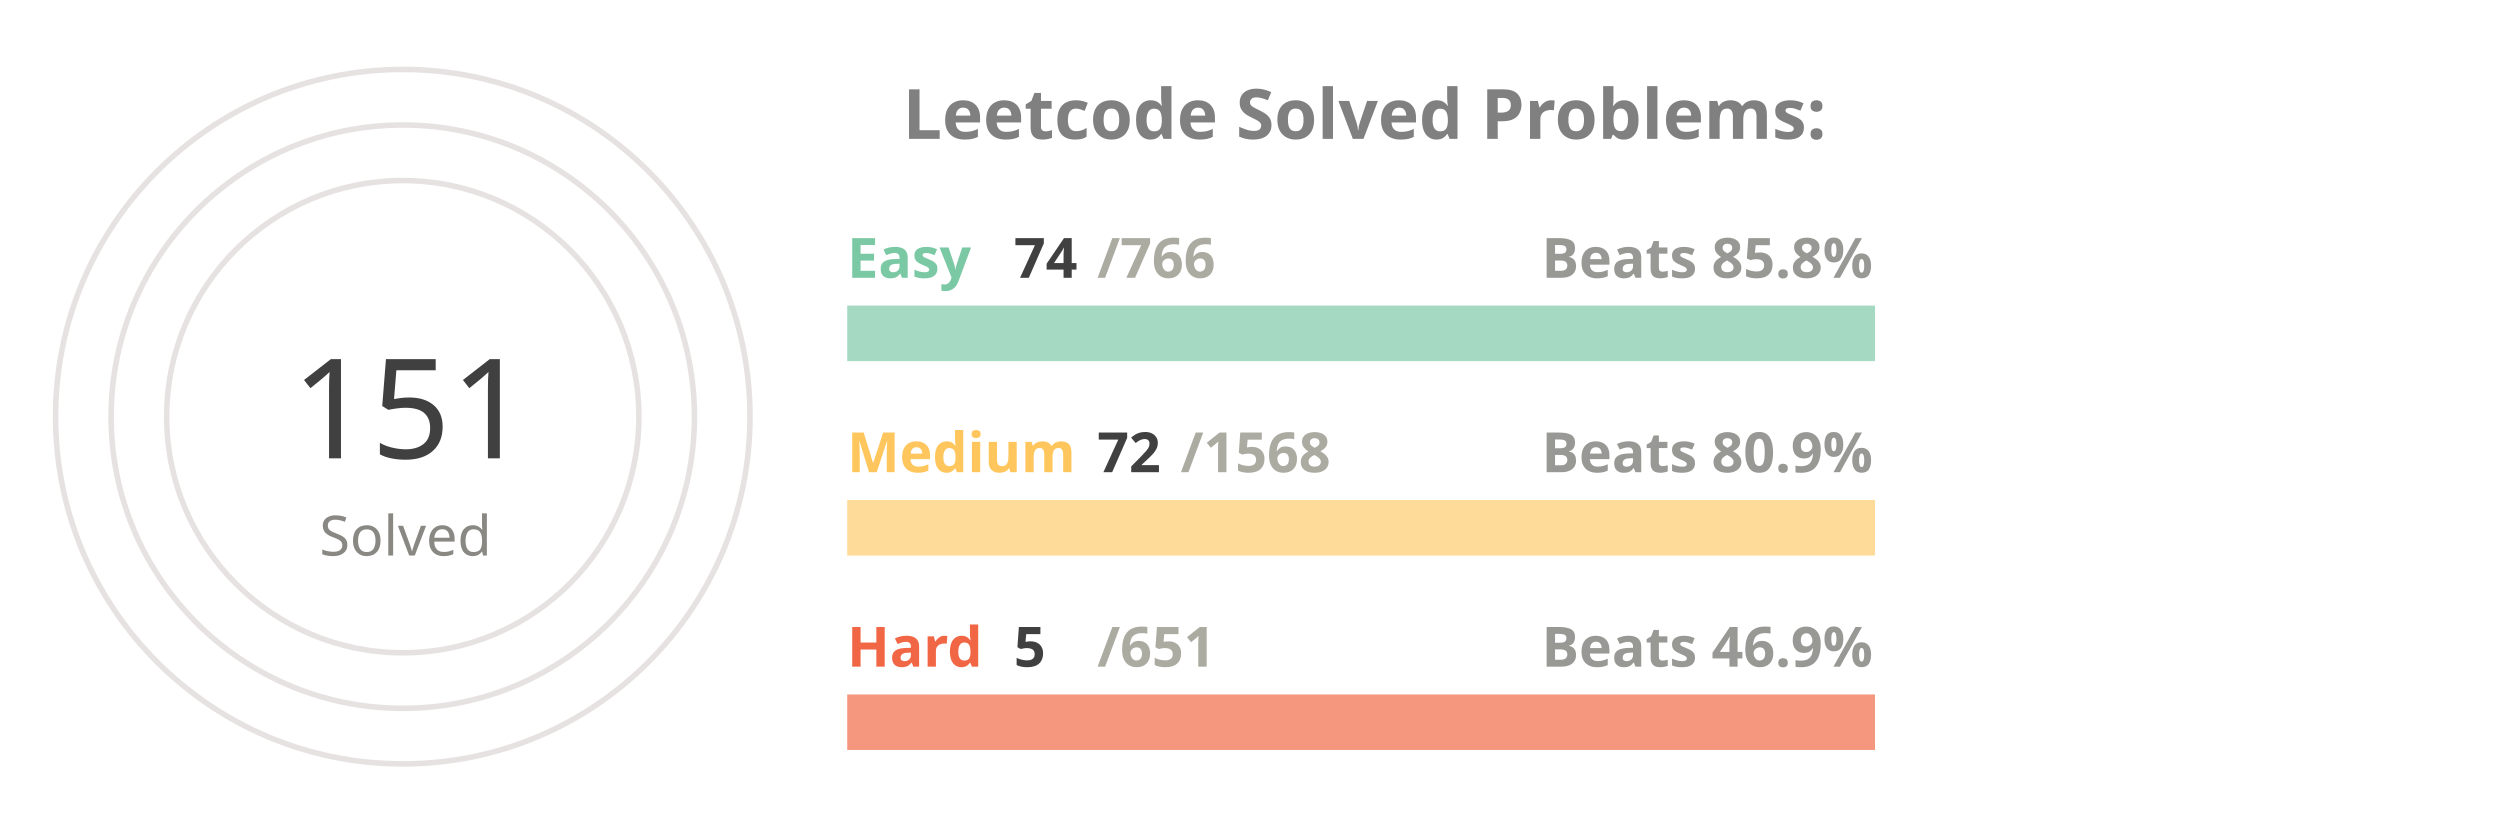
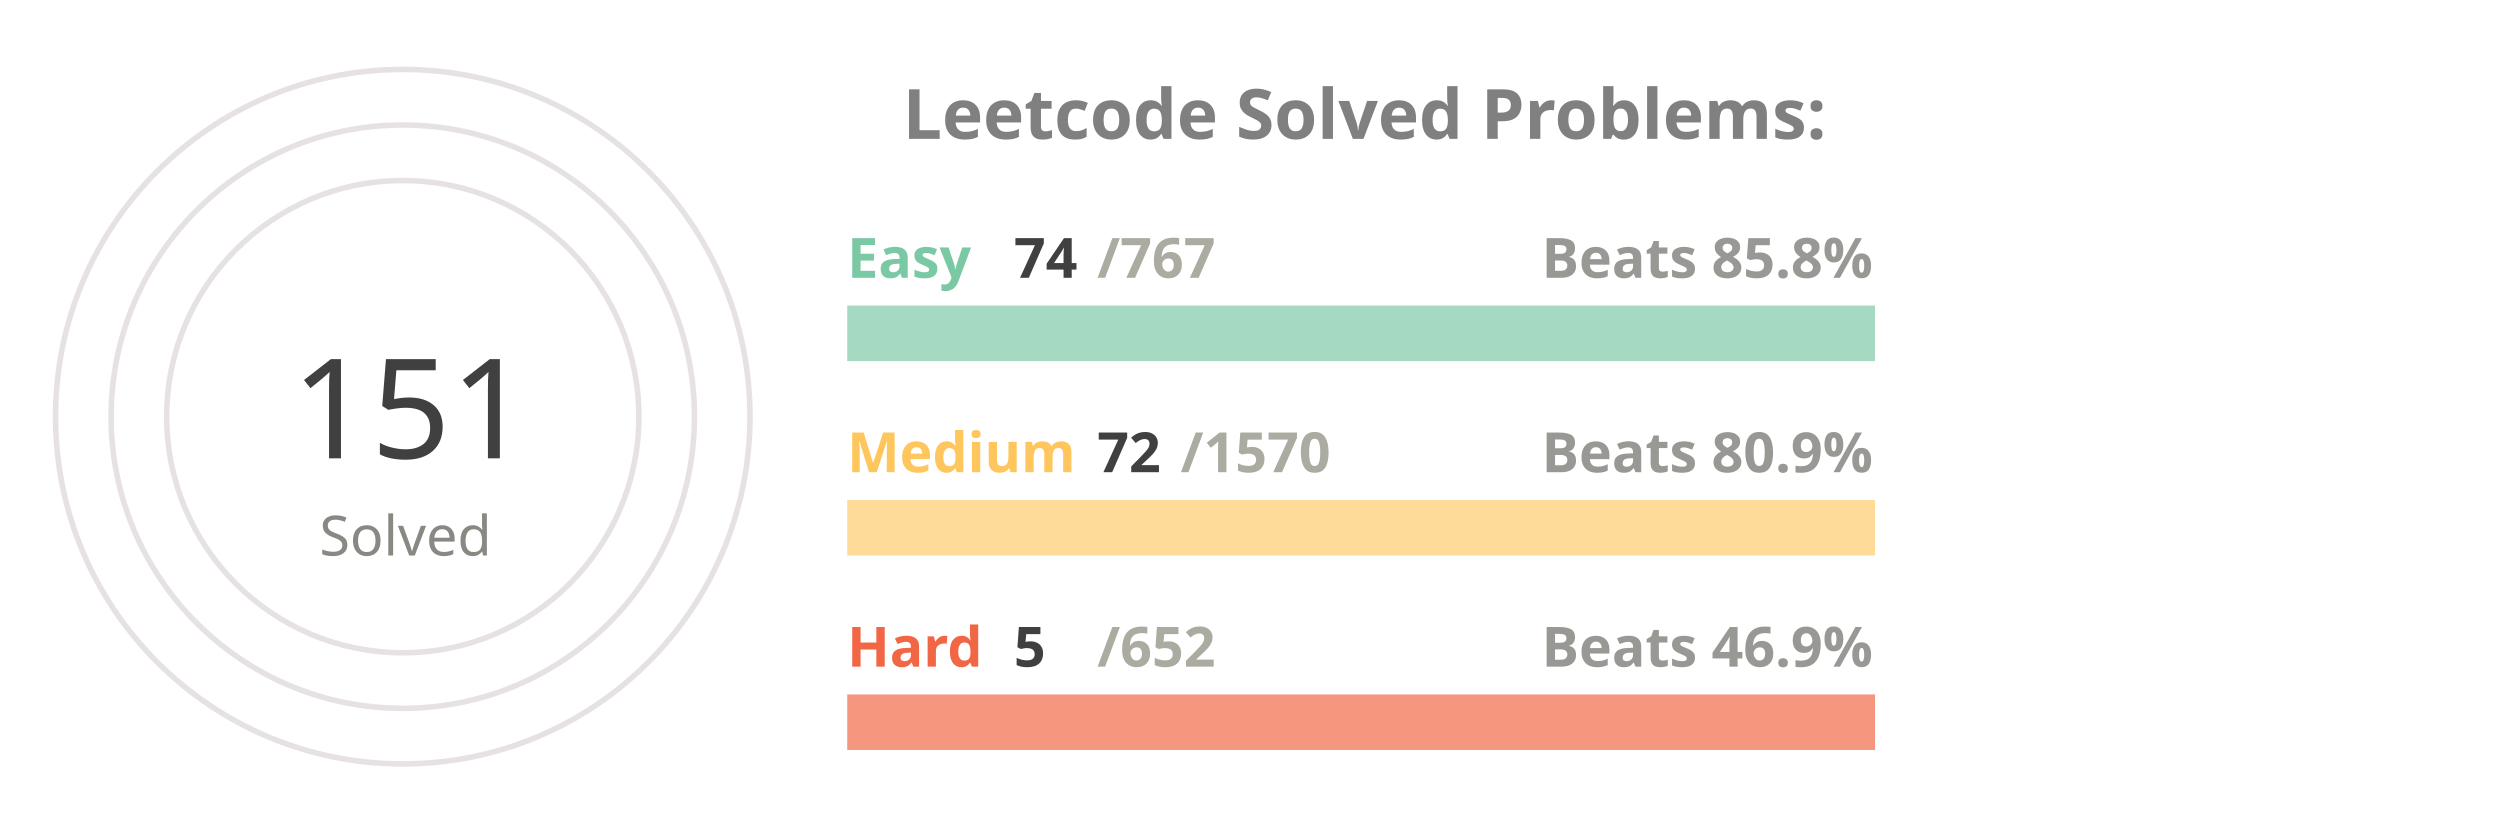
<svg xmlns="http://www.w3.org/2000/svg" viewBox="0 0 650 300" height="200px" width="600px">
  <style>
.label {
	font: bold 25px sans-serif;
	color: #404040;
	-webkit-text-stroke: 1px white;
  }
.name {
	font: bold 20px sans-serif;
	color: #404040;
  }

.line {
	stroke-dasharray: 1000;
	stroke-dashoffset: 1000;
	animation: dash 3.5s ease-in-out forwards;	
	animation-iteration-count: infinite;
	animation-direction: alternate-reverse;
}

.totalSum {
	font: 50px sans-serif;
}

.totalSumLabel {
	font: 20px sans-serif;
}

.path {
	stroke-dasharray: 1000;
	stroke-dashoffset: 1000;
	animation: dash 3.5s ease-in-out forwards;	
	animation-iteration-count: infinite;
	animation-direction: alternate-reverse;
}
  
@keyframes dash {
	to {
		stroke-dashoffset: 0;
	}
}

</style>
  <g stroke="#E6E2E1" fill="none" stroke-width="2">
    <circle cx="20" cy="150" r="125" />
    <circle cx="20" cy="150" r="105" />
    <circle cx="20" cy="150" r="85" />
  </g>
  <g fill="none" stroke-width="20">
    <line x1="180" y1="120" x2="550" y2="120" stroke="#a5d9c1" />
    <line x1="180" y1="190" x2="550" y2="190" stroke="#ffdb99" />
    <line x1="180" y1="260" x2="550" y2="260" stroke="#f5977f" />
  </g>
  <g fill="none" stroke-width="20" class="line">
    <line x1="180" y1="120" x2="215" y2="120" stroke="#7BC8A4" />
    <line x1="180" y1="190" x2="196" y2="190" stroke="#FFC65D" />
    <line x1="180" y1="260" x2="182" y2="260" stroke="#F16745" />
  </g>
  <g fill="none" stroke-width="20" stroke-linecap="round" class="path">
    <path d="M 20 25 A 125 125 45 0 1 86 43" stroke="#7BC8A4" />
    <path d="M 20 45 A 105 105 45 0 1 45 48" stroke="#FFC65D" />
    <path d="M 20 65 A 85 85 45 0 1 20 65" stroke="#F16745" />
  </g>
  <g class="name">
    <text x="180" y="100" fill="#7BC8A4">Easy</text>
    <text x="240" y="100" fill="#404040">74</text>
-     <text x="270" y="100" fill="#ABABA1">/766</text>
+     <text x="270" y="100" fill="#ABABA1">/767</text>
    <text x="430" y="100" fill="#989894">Beats 85.8%</text>
    <text x="180" y="170" fill="#FFC65D">Medium</text>
    <text x="270" y="170" fill="#404040">72</text>
-     <text x="300" y="170" fill="#ABABA1">/1568</text>
+     <text x="300" y="170" fill="#ABABA1">/1570</text>
    <text x="430" y="170" fill="#989894">Beats 80.9%</text>
    <text x="180" y="240" fill="#F16745">Hard</text>
    <text x="240" y="240" fill="#404040">5</text>
-     <text x="270" y="240" fill="#ABABA1">/651</text>
+     <text x="270" y="240" fill="#ABABA1">/652</text>
    <text x="430" y="240" fill="#989894">Beats 46.9%</text>
  </g>
  <g>
    <text x="-20" y="165" fill="#404040" class="totalSum">151</text>
    <text x="-10" y="200" fill="#8A8883" class="totalSumLabel">Solved</text>
  </g>
  <g class="label">
    <text x="200" y="50" fill="gray">Leetcode Solved Problems:</text>
  </g>
</svg>
